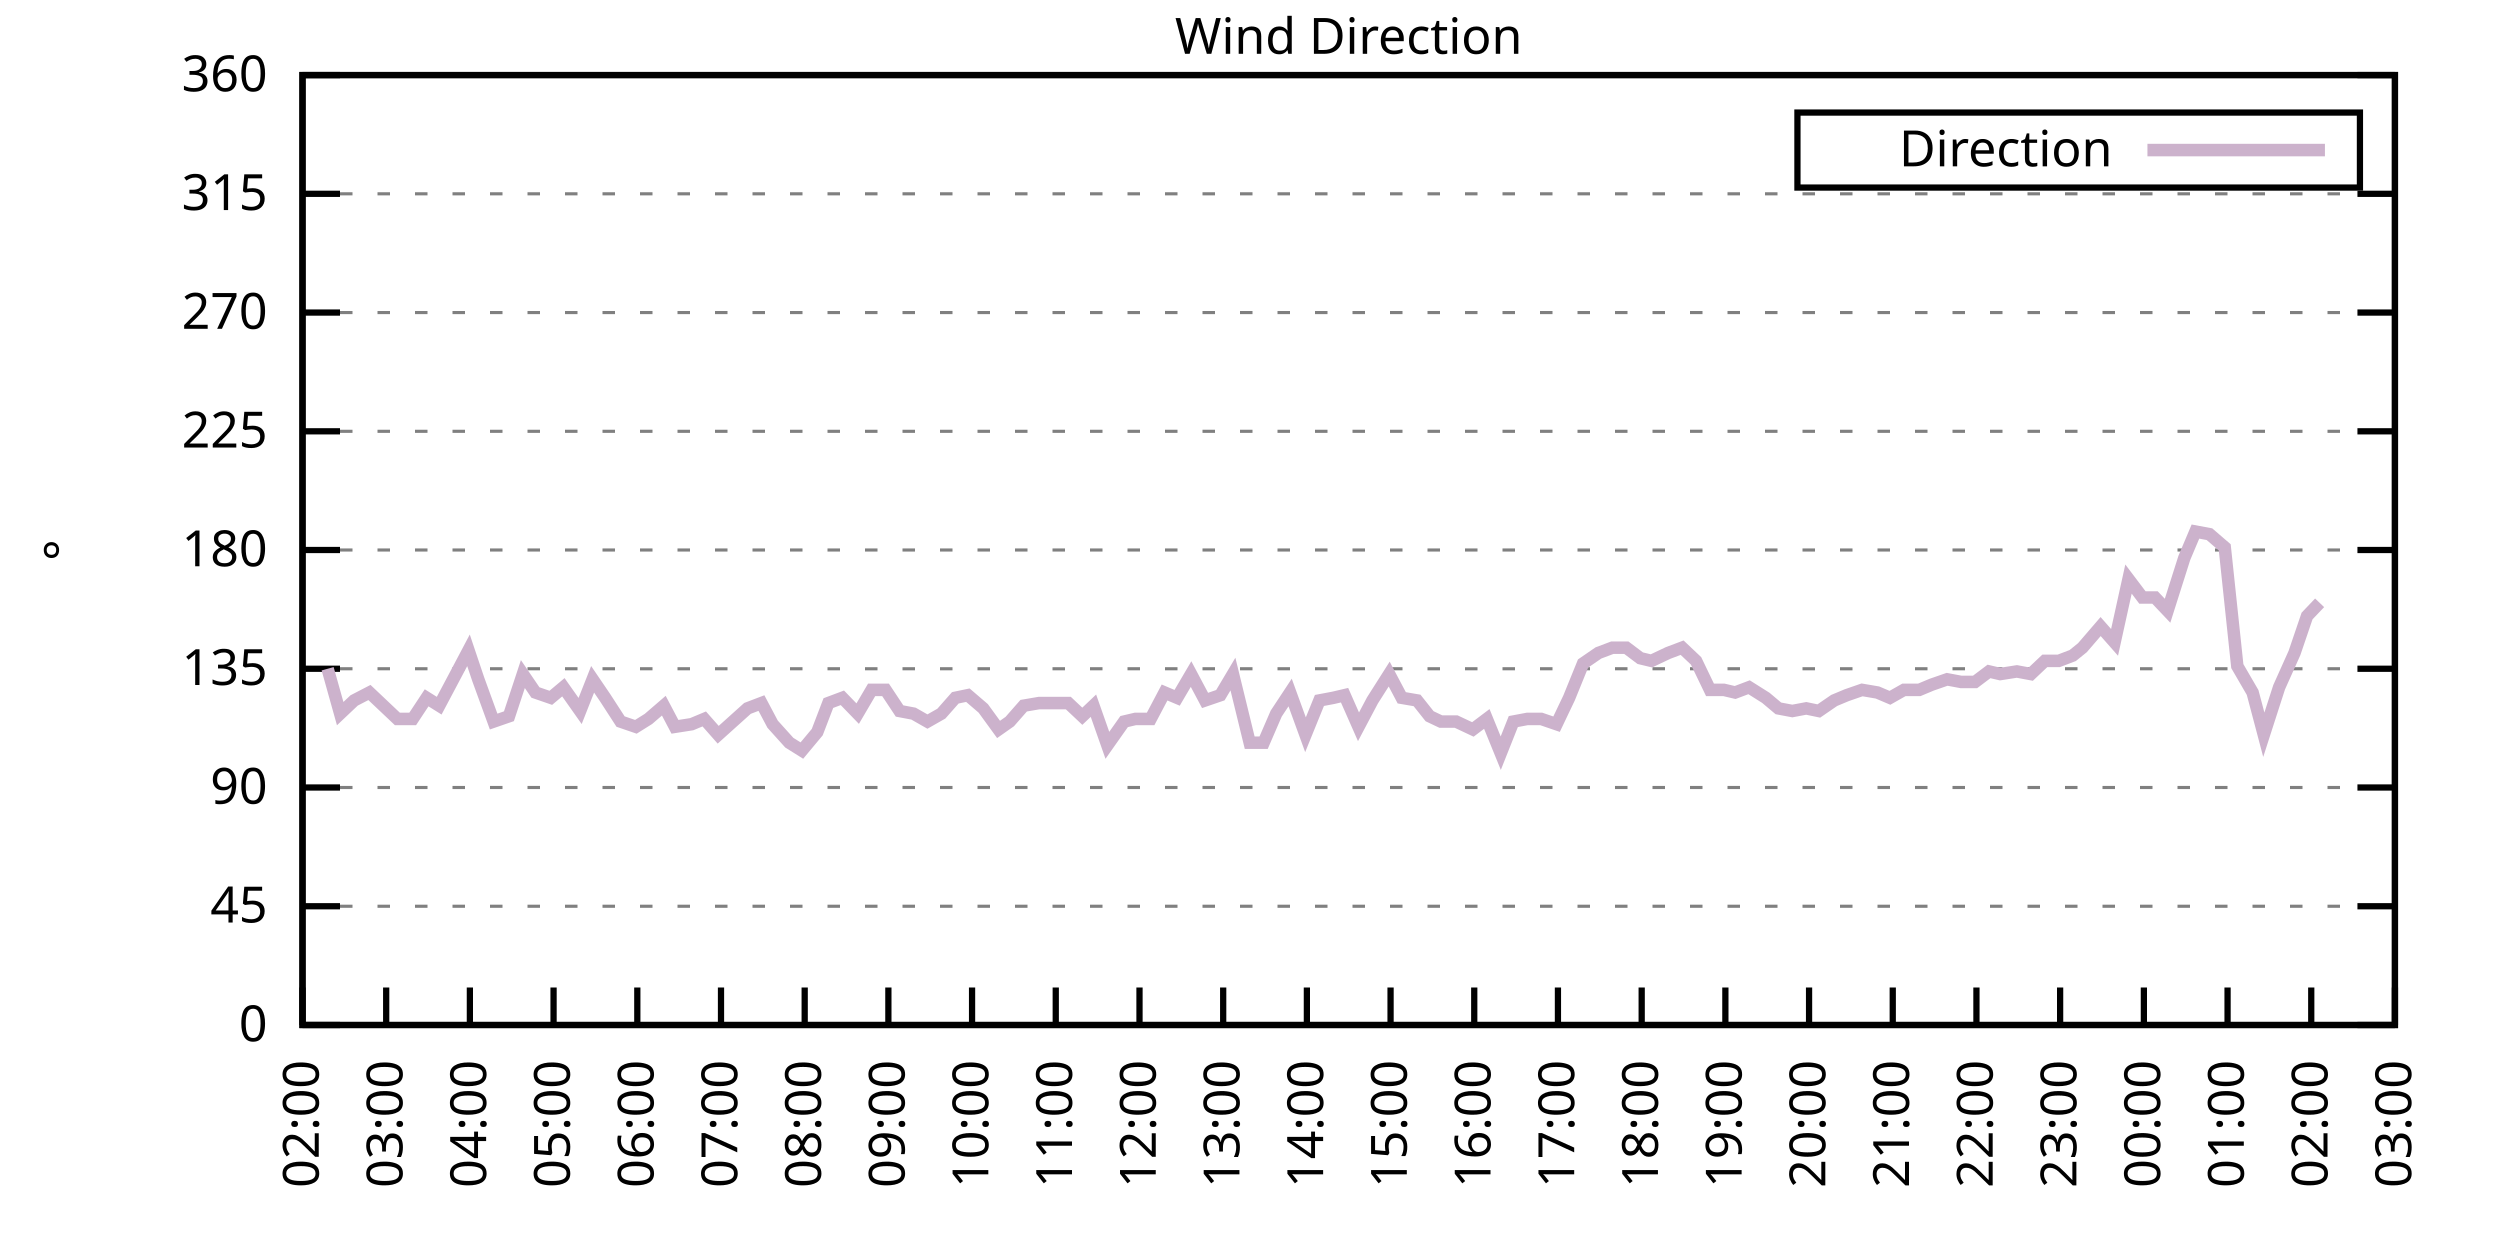
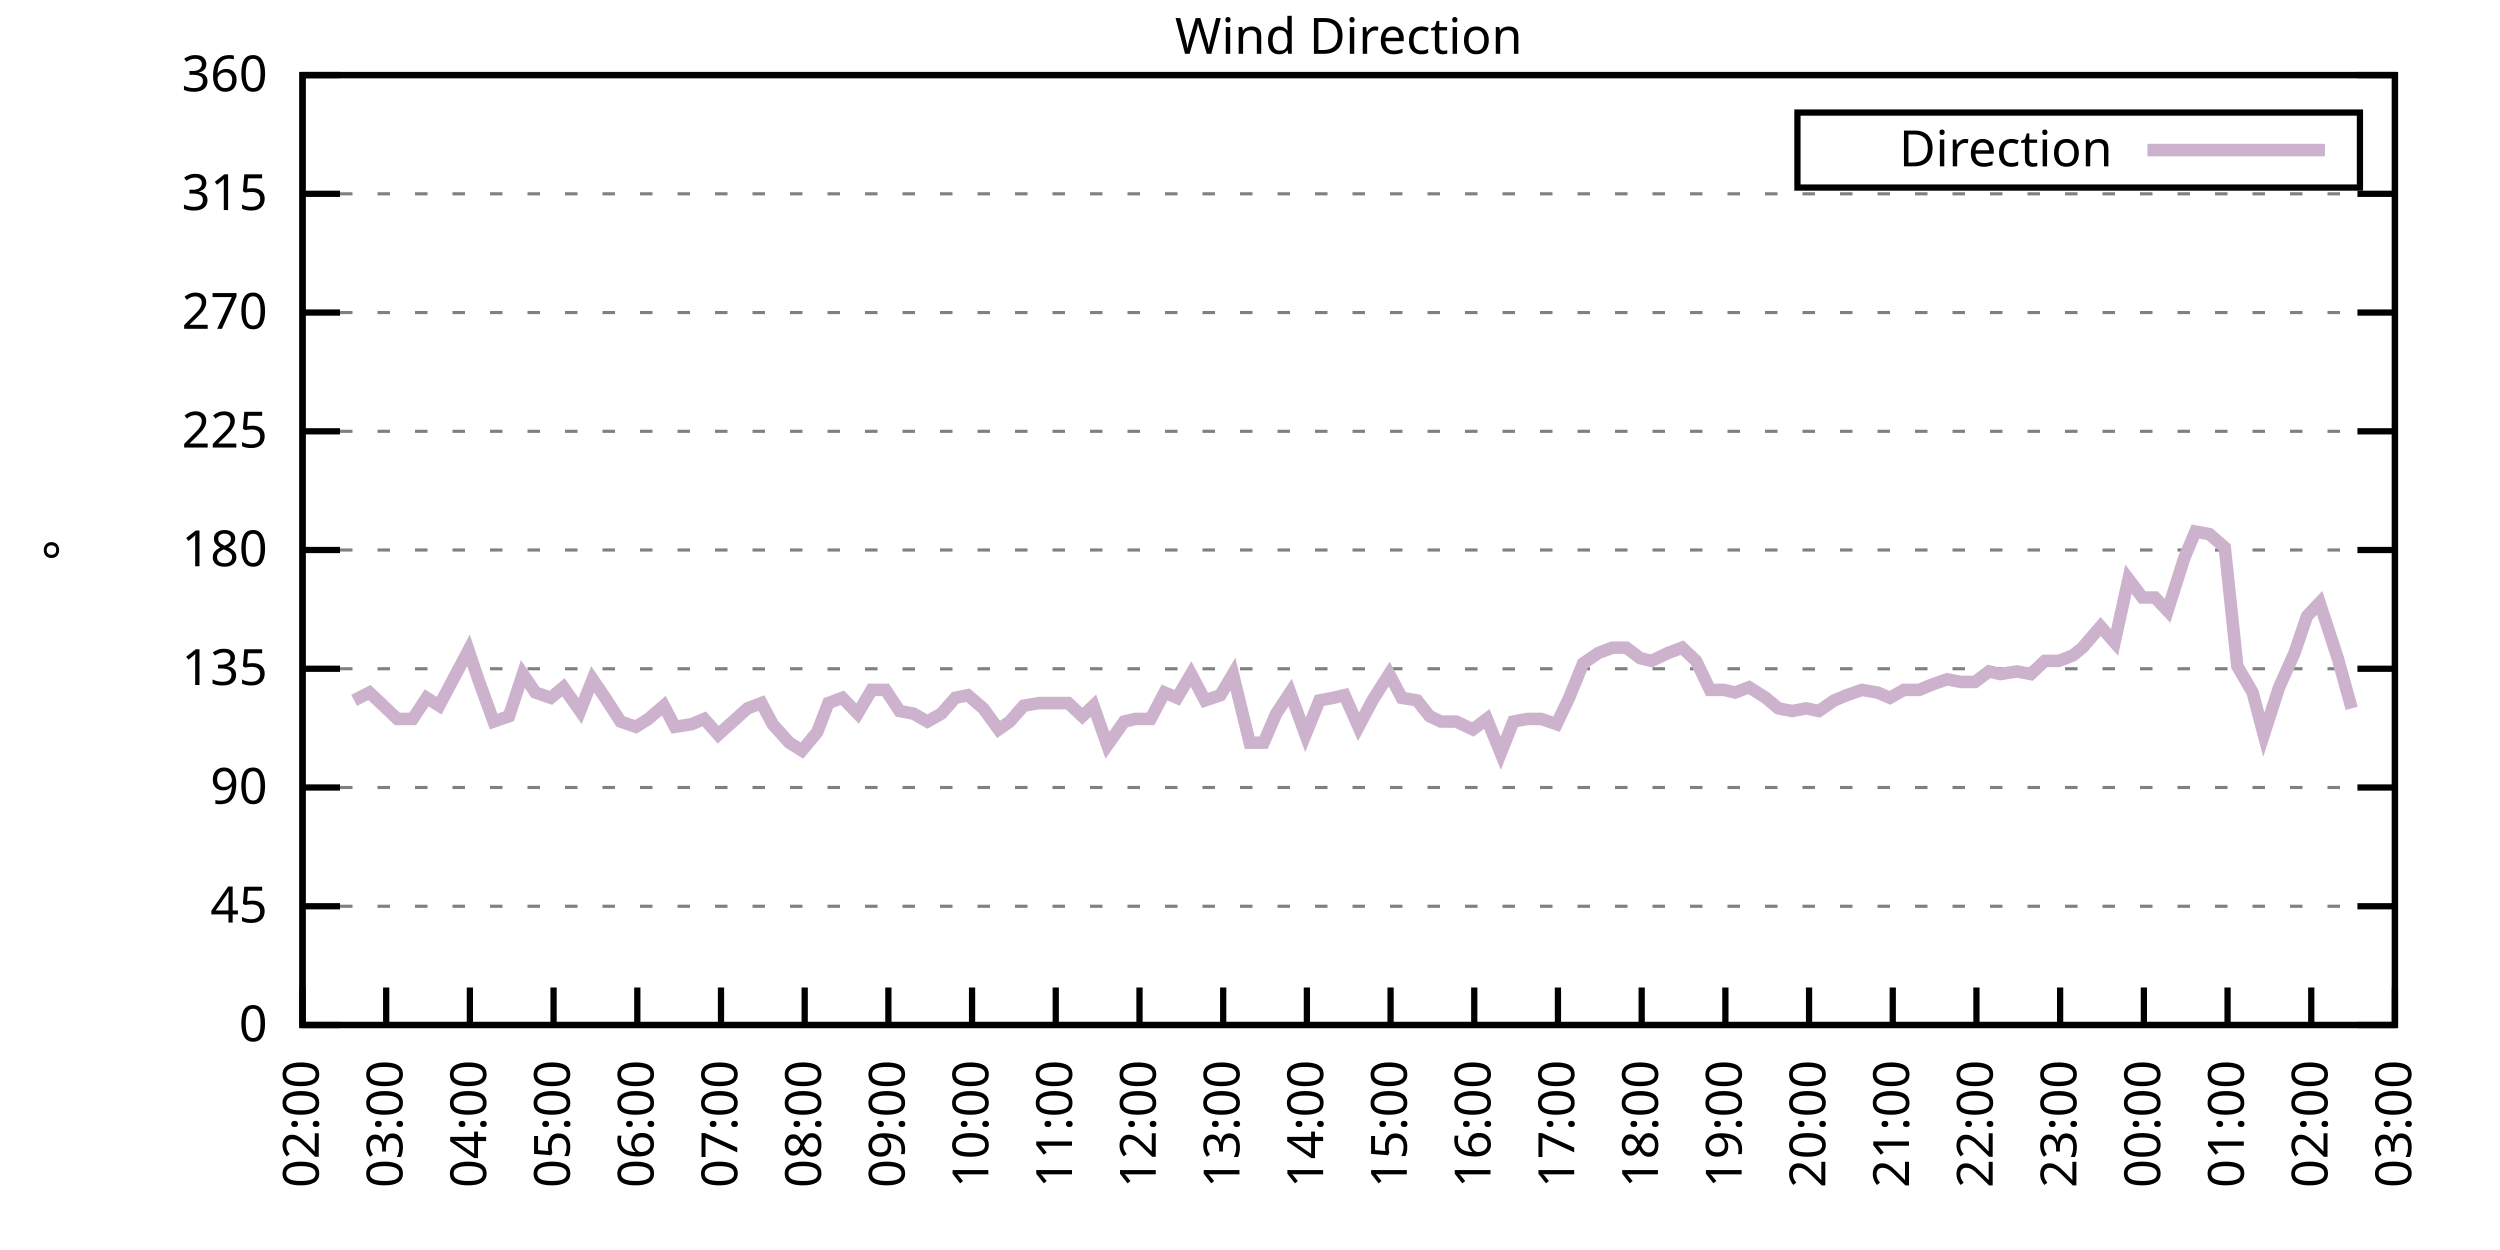
<svg xmlns="http://www.w3.org/2000/svg" xmlns:xlink="http://www.w3.org/1999/xlink" width="400" height="200" viewBox="0 0 400 200">
  <g id="gnuplot_canvas">
    <rect x="0" y="0" width="400" height="200" fill="none" />
    <defs>
      <circle id="gpDot" r="0.5" stroke-width="0.5" stroke="currentColor" />
      <path id="gpPt0" stroke-width="0.333" stroke="currentColor" d="M-1,0 h2 M0,-1 v2" />
      <path id="gpPt1" stroke-width="0.333" stroke="currentColor" d="M-1,-1 L1,1 M1,-1 L-1,1" />
      <path id="gpPt2" stroke-width="0.333" stroke="currentColor" d="M-1,0 L1,0 M0,-1 L0,1 M-1,-1 L1,1 M-1,1 L1,-1" />
      <rect id="gpPt3" stroke-width="0.333" stroke="currentColor" x="-1" y="-1" width="2" height="2" />
      <rect id="gpPt4" stroke-width="0.333" stroke="currentColor" fill="currentColor" x="-1" y="-1" width="2" height="2" />
      <circle id="gpPt5" stroke-width="0.333" stroke="currentColor" cx="0" cy="0" r="1" />
      <use xlink:href="#gpPt5" id="gpPt6" fill="currentColor" stroke="none" />
      <path id="gpPt7" stroke-width="0.333" stroke="currentColor" d="M0,-1.33 L-1.33,0.67 L1.33,0.67 z" />
      <use xlink:href="#gpPt7" id="gpPt8" fill="currentColor" stroke="none" />
      <use xlink:href="#gpPt7" id="gpPt9" stroke="currentColor" transform="rotate(180)" />
      <use xlink:href="#gpPt9" id="gpPt10" fill="currentColor" stroke="none" />
      <use xlink:href="#gpPt3" id="gpPt11" stroke="currentColor" transform="rotate(45)" />
      <use xlink:href="#gpPt11" id="gpPt12" fill="currentColor" stroke="none" />
      <path id="gpPt13" stroke-width="0.333" stroke="currentColor" d="M0,1.330 L1.265,0.411 L0.782,-1.067 L-0.782,-1.076 L-1.265,0.411 z" />
      <use xlink:href="#gpPt13" id="gpPt14" fill="currentColor" stroke="none" />
      <filter id="textbox" filterUnits="objectBoundingBox" x="0" y="0" height="1" width="1">
        <feFlood flood-color="white" flood-opacity="1" result="bgnd" />
        <feComposite in="SourceGraphic" in2="bgnd" operator="atop" />
      </filter>
      <filter id="greybox" filterUnits="objectBoundingBox" x="0" y="0" height="1" width="1">
        <feFlood flood-color="lightgrey" flood-opacity="1" result="grey" />
        <feComposite in="SourceGraphic" in2="grey" operator="atop" />
      </filter>
    </defs>
    <g fill="none" color="white" stroke="currentColor" stroke-width="1.00" stroke-linecap="butt" stroke-linejoin="miter">
</g>
    <g fill="none" color="black" stroke="currentColor" stroke-width="1.00" stroke-linecap="butt" stroke-linejoin="miter">
      <g stroke="none" shape-rendering="crispEdges">
        <polygon fill="rgb(255, 255, 255)" points="48.40,164.00 383.18,164.00 383.18,12.02 48.40,12.02 " />
      </g>
    </g>
    <g fill="none" color="black" stroke="currentColor" stroke-width="1.00" stroke-linecap="butt" stroke-linejoin="miter">
</g>
    <g fill="none" color="black" stroke="black" stroke-width="0.50" stroke-linecap="butt" stroke-linejoin="miter">
</g>
    <g fill="none" color="gray" stroke="currentColor" stroke-width="0.50" stroke-linecap="butt" stroke-linejoin="miter">
      <path stroke="gray" stroke-dasharray="2,4" class="gridline" d="M48.40,164.00 L383.19,164.00  " />
    </g>
    <g fill="none" color="gray" stroke="gray" stroke-width="1.00" stroke-linecap="butt" stroke-linejoin="miter">
</g>
    <g fill="none" color="black" stroke="currentColor" stroke-width="1.00" stroke-linecap="butt" stroke-linejoin="miter">
      <path stroke="black" d="M48.40,164.00 L54.40,164.00 M383.19,164.00 L377.19,164.00  " />
      <g transform="translate(42.80,166.60)" stroke="none" fill="black" font-family="Sans" font-size="8.00" text-anchor="end">
        <text>
          <tspan font-family="Sans"> 0</tspan>
        </text>
      </g>
    </g>
    <g fill="none" color="black" stroke="currentColor" stroke-width="1.00" stroke-linecap="butt" stroke-linejoin="miter">
</g>
    <g fill="none" color="black" stroke="black" stroke-width="0.50" stroke-linecap="butt" stroke-linejoin="miter">
</g>
    <g fill="none" color="gray" stroke="currentColor" stroke-width="0.50" stroke-linecap="butt" stroke-linejoin="miter">
      <path stroke="gray" stroke-dasharray="2,4" class="gridline" d="M48.40,145.00 L383.19,145.00  " />
    </g>
    <g fill="none" color="gray" stroke="gray" stroke-width="1.00" stroke-linecap="butt" stroke-linejoin="miter">
</g>
    <g fill="none" color="black" stroke="currentColor" stroke-width="1.00" stroke-linecap="butt" stroke-linejoin="miter">
      <path stroke="black" d="M48.40,145.00 L54.40,145.00 M383.19,145.00 L377.19,145.00  " />
      <g transform="translate(42.80,147.60)" stroke="none" fill="black" font-family="Sans" font-size="8.00" text-anchor="end">
        <text>
          <tspan font-family="Sans"> 45</tspan>
        </text>
      </g>
    </g>
    <g fill="none" color="black" stroke="currentColor" stroke-width="1.00" stroke-linecap="butt" stroke-linejoin="miter">
</g>
    <g fill="none" color="black" stroke="black" stroke-width="0.50" stroke-linecap="butt" stroke-linejoin="miter">
</g>
    <g fill="none" color="gray" stroke="currentColor" stroke-width="0.50" stroke-linecap="butt" stroke-linejoin="miter">
      <path stroke="gray" stroke-dasharray="2,4" class="gridline" d="M48.40,126.00 L383.19,126.00  " />
    </g>
    <g fill="none" color="gray" stroke="gray" stroke-width="1.00" stroke-linecap="butt" stroke-linejoin="miter">
</g>
    <g fill="none" color="black" stroke="currentColor" stroke-width="1.00" stroke-linecap="butt" stroke-linejoin="miter">
      <path stroke="black" d="M48.40,126.00 L54.40,126.00 M383.19,126.00 L377.19,126.00  " />
      <g transform="translate(42.80,128.60)" stroke="none" fill="black" font-family="Sans" font-size="8.00" text-anchor="end">
        <text>
          <tspan font-family="Sans"> 90</tspan>
        </text>
      </g>
    </g>
    <g fill="none" color="black" stroke="currentColor" stroke-width="1.00" stroke-linecap="butt" stroke-linejoin="miter">
</g>
    <g fill="none" color="black" stroke="black" stroke-width="0.50" stroke-linecap="butt" stroke-linejoin="miter">
</g>
    <g fill="none" color="gray" stroke="currentColor" stroke-width="0.50" stroke-linecap="butt" stroke-linejoin="miter">
      <path stroke="gray" stroke-dasharray="2,4" class="gridline" d="M48.40,107.00 L383.19,107.00  " />
    </g>
    <g fill="none" color="gray" stroke="gray" stroke-width="1.00" stroke-linecap="butt" stroke-linejoin="miter">
</g>
    <g fill="none" color="black" stroke="currentColor" stroke-width="1.00" stroke-linecap="butt" stroke-linejoin="miter">
      <path stroke="black" d="M48.40,107.00 L54.40,107.00 M383.19,107.00 L377.19,107.00  " />
      <g transform="translate(42.80,109.60)" stroke="none" fill="black" font-family="Sans" font-size="8.00" text-anchor="end">
        <text>
          <tspan font-family="Sans"> 135</tspan>
        </text>
      </g>
    </g>
    <g fill="none" color="black" stroke="currentColor" stroke-width="1.00" stroke-linecap="butt" stroke-linejoin="miter">
</g>
    <g fill="none" color="black" stroke="black" stroke-width="0.50" stroke-linecap="butt" stroke-linejoin="miter">
</g>
    <g fill="none" color="gray" stroke="currentColor" stroke-width="0.50" stroke-linecap="butt" stroke-linejoin="miter">
      <path stroke="gray" stroke-dasharray="2,4" class="gridline" d="M48.40,88.00 L383.19,88.00  " />
    </g>
    <g fill="none" color="gray" stroke="gray" stroke-width="1.00" stroke-linecap="butt" stroke-linejoin="miter">
</g>
    <g fill="none" color="black" stroke="currentColor" stroke-width="1.00" stroke-linecap="butt" stroke-linejoin="miter">
      <path stroke="black" d="M48.40,88.00 L54.40,88.00 M383.19,88.00 L377.19,88.00  " />
      <g transform="translate(42.80,90.60)" stroke="none" fill="black" font-family="Sans" font-size="8.00" text-anchor="end">
        <text>
          <tspan font-family="Sans"> 180</tspan>
        </text>
      </g>
    </g>
    <g fill="none" color="black" stroke="currentColor" stroke-width="1.00" stroke-linecap="butt" stroke-linejoin="miter">
</g>
    <g fill="none" color="black" stroke="black" stroke-width="0.50" stroke-linecap="butt" stroke-linejoin="miter">
</g>
    <g fill="none" color="gray" stroke="currentColor" stroke-width="0.50" stroke-linecap="butt" stroke-linejoin="miter">
      <path stroke="gray" stroke-dasharray="2,4" class="gridline" d="M48.40,69.01 L383.19,69.01  " />
    </g>
    <g fill="none" color="gray" stroke="gray" stroke-width="1.00" stroke-linecap="butt" stroke-linejoin="miter">
</g>
    <g fill="none" color="black" stroke="currentColor" stroke-width="1.00" stroke-linecap="butt" stroke-linejoin="miter">
      <path stroke="black" d="M48.40,69.01 L54.40,69.01 M383.19,69.01 L377.19,69.01  " />
      <g transform="translate(42.80,71.61)" stroke="none" fill="black" font-family="Sans" font-size="8.00" text-anchor="end">
        <text>
          <tspan font-family="Sans"> 225</tspan>
        </text>
      </g>
    </g>
    <g fill="none" color="black" stroke="currentColor" stroke-width="1.00" stroke-linecap="butt" stroke-linejoin="miter">
</g>
    <g fill="none" color="black" stroke="black" stroke-width="0.50" stroke-linecap="butt" stroke-linejoin="miter">
</g>
    <g fill="none" color="gray" stroke="currentColor" stroke-width="0.50" stroke-linecap="butt" stroke-linejoin="miter">
      <path stroke="gray" stroke-dasharray="2,4" class="gridline" d="M48.40,50.01 L383.19,50.01  " />
    </g>
    <g fill="none" color="gray" stroke="gray" stroke-width="1.00" stroke-linecap="butt" stroke-linejoin="miter">
</g>
    <g fill="none" color="black" stroke="currentColor" stroke-width="1.00" stroke-linecap="butt" stroke-linejoin="miter">
      <path stroke="black" d="M48.40,50.01 L54.40,50.01 M383.19,50.01 L377.19,50.01  " />
      <g transform="translate(42.80,52.61)" stroke="none" fill="black" font-family="Sans" font-size="8.00" text-anchor="end">
        <text>
          <tspan font-family="Sans"> 270</tspan>
        </text>
      </g>
    </g>
    <g fill="none" color="black" stroke="currentColor" stroke-width="1.00" stroke-linecap="butt" stroke-linejoin="miter">
</g>
    <g fill="none" color="black" stroke="black" stroke-width="0.50" stroke-linecap="butt" stroke-linejoin="miter">
</g>
    <g fill="none" color="gray" stroke="currentColor" stroke-width="0.50" stroke-linecap="butt" stroke-linejoin="miter">
      <path stroke="gray" stroke-dasharray="2,4" class="gridline" d="M48.40,31.01 L383.19,31.01  " />
    </g>
    <g fill="none" color="gray" stroke="gray" stroke-width="1.00" stroke-linecap="butt" stroke-linejoin="miter">
</g>
    <g fill="none" color="black" stroke="currentColor" stroke-width="1.00" stroke-linecap="butt" stroke-linejoin="miter">
      <path stroke="black" d="M48.40,31.01 L54.40,31.01 M383.19,31.01 L377.19,31.01  " />
      <g transform="translate(42.80,33.61)" stroke="none" fill="black" font-family="Sans" font-size="8.00" text-anchor="end">
        <text>
          <tspan font-family="Sans"> 315</tspan>
        </text>
      </g>
    </g>
    <g fill="none" color="black" stroke="currentColor" stroke-width="1.00" stroke-linecap="butt" stroke-linejoin="miter">
</g>
    <g fill="none" color="black" stroke="black" stroke-width="0.50" stroke-linecap="butt" stroke-linejoin="miter">
</g>
    <g fill="none" color="gray" stroke="currentColor" stroke-width="0.50" stroke-linecap="butt" stroke-linejoin="miter">
      <path stroke="gray" stroke-dasharray="2,4" class="gridline" d="M48.40,12.01 L383.19,12.01  " />
    </g>
    <g fill="none" color="gray" stroke="gray" stroke-width="1.00" stroke-linecap="butt" stroke-linejoin="miter">
</g>
    <g fill="none" color="black" stroke="currentColor" stroke-width="1.00" stroke-linecap="butt" stroke-linejoin="miter">
      <path stroke="black" d="M48.40,12.01 L54.40,12.01 M383.19,12.01 L377.19,12.01  " />
      <g transform="translate(42.80,14.61)" stroke="none" fill="black" font-family="Sans" font-size="8.00" text-anchor="end">
        <text>
          <tspan font-family="Sans"> 360</tspan>
        </text>
      </g>
    </g>
    <g fill="none" color="black" stroke="currentColor" stroke-width="1.00" stroke-linecap="butt" stroke-linejoin="miter">
      <path stroke="black" d="M48.40,164.00 L48.40,158.00  " />
      <g transform="translate(51.00,169.60) rotate(270.00)" stroke="none" fill="black" font-family="Sans" font-size="8.00" text-anchor="end">
        <text>
          <tspan font-family="Sans">02:00</tspan>
        </text>
      </g>
    </g>
    <g fill="none" color="black" stroke="currentColor" stroke-width="1.00" stroke-linecap="butt" stroke-linejoin="miter">
      <path stroke="black" d="M61.79,164.00 L61.79,158.00  " />
      <g transform="translate(64.39,169.60) rotate(270.00)" stroke="none" fill="black" font-family="Sans" font-size="8.00" text-anchor="end">
        <text>
          <tspan font-family="Sans">03:00</tspan>
        </text>
      </g>
    </g>
    <g fill="none" color="black" stroke="currentColor" stroke-width="1.00" stroke-linecap="butt" stroke-linejoin="miter">
      <path stroke="black" d="M75.18,164.00 L75.18,158.00  " />
      <g transform="translate(77.78,169.60) rotate(270.00)" stroke="none" fill="black" font-family="Sans" font-size="8.00" text-anchor="end">
        <text>
          <tspan font-family="Sans">04:00</tspan>
        </text>
      </g>
    </g>
    <g fill="none" color="black" stroke="currentColor" stroke-width="1.00" stroke-linecap="butt" stroke-linejoin="miter">
      <path stroke="black" d="M88.57,164.00 L88.57,158.00  " />
      <g transform="translate(91.17,169.60) rotate(270.00)" stroke="none" fill="black" font-family="Sans" font-size="8.00" text-anchor="end">
        <text>
          <tspan font-family="Sans">05:00</tspan>
        </text>
      </g>
    </g>
    <g fill="none" color="black" stroke="currentColor" stroke-width="1.00" stroke-linecap="butt" stroke-linejoin="miter">
      <path stroke="black" d="M101.97,164.00 L101.97,158.00  " />
      <g transform="translate(104.57,169.60) rotate(270.00)" stroke="none" fill="black" font-family="Sans" font-size="8.00" text-anchor="end">
        <text>
          <tspan font-family="Sans">06:00</tspan>
        </text>
      </g>
    </g>
    <g fill="none" color="black" stroke="currentColor" stroke-width="1.00" stroke-linecap="butt" stroke-linejoin="miter">
      <path stroke="black" d="M115.36,164.00 L115.36,158.00  " />
      <g transform="translate(117.96,169.60) rotate(270.00)" stroke="none" fill="black" font-family="Sans" font-size="8.00" text-anchor="end">
        <text>
          <tspan font-family="Sans">07:00</tspan>
        </text>
      </g>
    </g>
    <g fill="none" color="black" stroke="currentColor" stroke-width="1.00" stroke-linecap="butt" stroke-linejoin="miter">
      <path stroke="black" d="M128.75,164.00 L128.75,158.00  " />
      <g transform="translate(131.35,169.60) rotate(270.00)" stroke="none" fill="black" font-family="Sans" font-size="8.00" text-anchor="end">
        <text>
          <tspan font-family="Sans">08:00</tspan>
        </text>
      </g>
    </g>
    <g fill="none" color="black" stroke="currentColor" stroke-width="1.00" stroke-linecap="butt" stroke-linejoin="miter">
      <path stroke="black" d="M142.14,164.00 L142.14,158.00  " />
      <g transform="translate(144.74,169.60) rotate(270.00)" stroke="none" fill="black" font-family="Sans" font-size="8.00" text-anchor="end">
        <text>
          <tspan font-family="Sans">09:00</tspan>
        </text>
      </g>
    </g>
    <g fill="none" color="black" stroke="currentColor" stroke-width="1.00" stroke-linecap="butt" stroke-linejoin="miter">
      <path stroke="black" d="M155.53,164.00 L155.53,158.00  " />
      <g transform="translate(158.13,169.60) rotate(270.00)" stroke="none" fill="black" font-family="Sans" font-size="8.00" text-anchor="end">
        <text>
          <tspan font-family="Sans">10:00</tspan>
        </text>
      </g>
    </g>
    <g fill="none" color="black" stroke="currentColor" stroke-width="1.00" stroke-linecap="butt" stroke-linejoin="miter">
      <path stroke="black" d="M168.92,164.00 L168.92,158.00  " />
      <g transform="translate(171.52,169.60) rotate(270.00)" stroke="none" fill="black" font-family="Sans" font-size="8.00" text-anchor="end">
        <text>
          <tspan font-family="Sans">11:00</tspan>
        </text>
      </g>
    </g>
    <g fill="none" color="black" stroke="currentColor" stroke-width="1.00" stroke-linecap="butt" stroke-linejoin="miter">
      <path stroke="black" d="M182.32,164.00 L182.32,158.00  " />
      <g transform="translate(184.92,169.60) rotate(270.00)" stroke="none" fill="black" font-family="Sans" font-size="8.00" text-anchor="end">
        <text>
          <tspan font-family="Sans">12:00</tspan>
        </text>
      </g>
    </g>
    <g fill="none" color="black" stroke="currentColor" stroke-width="1.00" stroke-linecap="butt" stroke-linejoin="miter">
      <path stroke="black" d="M195.71,164.00 L195.71,158.00  " />
      <g transform="translate(198.31,169.60) rotate(270.00)" stroke="none" fill="black" font-family="Sans" font-size="8.00" text-anchor="end">
        <text>
          <tspan font-family="Sans">13:00</tspan>
        </text>
      </g>
    </g>
    <g fill="none" color="black" stroke="currentColor" stroke-width="1.00" stroke-linecap="butt" stroke-linejoin="miter">
      <path stroke="black" d="M209.10,164.00 L209.10,158.00  " />
      <g transform="translate(211.70,169.60) rotate(270.00)" stroke="none" fill="black" font-family="Sans" font-size="8.00" text-anchor="end">
        <text>
          <tspan font-family="Sans">14:00</tspan>
        </text>
      </g>
    </g>
    <g fill="none" color="black" stroke="currentColor" stroke-width="1.00" stroke-linecap="butt" stroke-linejoin="miter">
      <path stroke="black" d="M222.49,164.00 L222.49,158.00  " />
      <g transform="translate(225.09,169.60) rotate(270.00)" stroke="none" fill="black" font-family="Sans" font-size="8.00" text-anchor="end">
        <text>
          <tspan font-family="Sans">15:00</tspan>
        </text>
      </g>
    </g>
    <g fill="none" color="black" stroke="currentColor" stroke-width="1.00" stroke-linecap="butt" stroke-linejoin="miter">
      <path stroke="black" d="M235.88,164.00 L235.88,158.00  " />
      <g transform="translate(238.48,169.60) rotate(270.00)" stroke="none" fill="black" font-family="Sans" font-size="8.00" text-anchor="end">
        <text>
          <tspan font-family="Sans">16:00</tspan>
        </text>
      </g>
    </g>
    <g fill="none" color="black" stroke="currentColor" stroke-width="1.00" stroke-linecap="butt" stroke-linejoin="miter">
      <path stroke="black" d="M249.27,164.00 L249.27,158.00  " />
      <g transform="translate(251.87,169.60) rotate(270.00)" stroke="none" fill="black" font-family="Sans" font-size="8.00" text-anchor="end">
        <text>
          <tspan font-family="Sans">17:00</tspan>
        </text>
      </g>
    </g>
    <g fill="none" color="black" stroke="currentColor" stroke-width="1.00" stroke-linecap="butt" stroke-linejoin="miter">
      <path stroke="black" d="M262.67,164.00 L262.67,158.00  " />
      <g transform="translate(265.27,169.60) rotate(270.00)" stroke="none" fill="black" font-family="Sans" font-size="8.00" text-anchor="end">
        <text>
          <tspan font-family="Sans">18:00</tspan>
        </text>
      </g>
    </g>
    <g fill="none" color="black" stroke="currentColor" stroke-width="1.00" stroke-linecap="butt" stroke-linejoin="miter">
      <path stroke="black" d="M276.06,164.00 L276.06,158.00  " />
      <g transform="translate(278.66,169.60) rotate(270.00)" stroke="none" fill="black" font-family="Sans" font-size="8.00" text-anchor="end">
        <text>
          <tspan font-family="Sans">19:00</tspan>
        </text>
      </g>
    </g>
    <g fill="none" color="black" stroke="currentColor" stroke-width="1.00" stroke-linecap="butt" stroke-linejoin="miter">
      <path stroke="black" d="M289.45,164.00 L289.45,158.00  " />
      <g transform="translate(292.05,169.60) rotate(270.00)" stroke="none" fill="black" font-family="Sans" font-size="8.00" text-anchor="end">
        <text>
          <tspan font-family="Sans">20:00</tspan>
        </text>
      </g>
    </g>
    <g fill="none" color="black" stroke="currentColor" stroke-width="1.00" stroke-linecap="butt" stroke-linejoin="miter">
      <path stroke="black" d="M302.84,164.00 L302.84,158.00  " />
      <g transform="translate(305.44,169.60) rotate(270.00)" stroke="none" fill="black" font-family="Sans" font-size="8.00" text-anchor="end">
        <text>
          <tspan font-family="Sans">21:00</tspan>
        </text>
      </g>
    </g>
    <g fill="none" color="black" stroke="currentColor" stroke-width="1.00" stroke-linecap="butt" stroke-linejoin="miter">
      <path stroke="black" d="M316.23,164.00 L316.23,158.00  " />
      <g transform="translate(318.83,169.60) rotate(270.00)" stroke="none" fill="black" font-family="Sans" font-size="8.00" text-anchor="end">
        <text>
          <tspan font-family="Sans">22:00</tspan>
        </text>
      </g>
    </g>
    <g fill="none" color="black" stroke="currentColor" stroke-width="1.00" stroke-linecap="butt" stroke-linejoin="miter">
      <path stroke="black" d="M329.62,164.00 L329.62,158.00  " />
      <g transform="translate(332.22,169.60) rotate(270.00)" stroke="none" fill="black" font-family="Sans" font-size="8.00" text-anchor="end">
        <text>
          <tspan font-family="Sans">23:00</tspan>
        </text>
      </g>
    </g>
    <g fill="none" color="black" stroke="currentColor" stroke-width="1.00" stroke-linecap="butt" stroke-linejoin="miter">
      <path stroke="black" d="M343.02,164.00 L343.02,158.00  " />
      <g transform="translate(345.62,169.60) rotate(270.00)" stroke="none" fill="black" font-family="Sans" font-size="8.00" text-anchor="end">
        <text>
          <tspan font-family="Sans">00:00</tspan>
        </text>
      </g>
    </g>
    <g fill="none" color="black" stroke="currentColor" stroke-width="1.00" stroke-linecap="butt" stroke-linejoin="miter">
      <path stroke="black" d="M356.41,164.00 L356.41,158.00  " />
      <g transform="translate(359.01,169.60) rotate(270.00)" stroke="none" fill="black" font-family="Sans" font-size="8.00" text-anchor="end">
        <text>
          <tspan font-family="Sans">01:00</tspan>
        </text>
      </g>
    </g>
    <g fill="none" color="black" stroke="currentColor" stroke-width="1.00" stroke-linecap="butt" stroke-linejoin="miter">
      <path stroke="black" d="M369.80,164.00 L369.80,158.00  " />
      <g transform="translate(372.40,169.60) rotate(270.00)" stroke="none" fill="black" font-family="Sans" font-size="8.00" text-anchor="end">
        <text>
          <tspan font-family="Sans">02:00</tspan>
        </text>
      </g>
    </g>
    <g fill="none" color="black" stroke="currentColor" stroke-width="1.00" stroke-linecap="butt" stroke-linejoin="miter">
      <path stroke="black" d="M383.19,164.00 L383.19,158.00  " />
      <g transform="translate(385.79,169.60) rotate(270.00)" stroke="none" fill="black" font-family="Sans" font-size="8.00" text-anchor="end">
        <text>
          <tspan font-family="Sans">03:00</tspan>
        </text>
      </g>
    </g>
    <g fill="none" color="black" stroke="currentColor" stroke-width="1.00" stroke-linecap="butt" stroke-linejoin="miter">
</g>
    <g fill="none" color="black" stroke="currentColor" stroke-width="1.00" stroke-linecap="butt" stroke-linejoin="miter">
      <path stroke="black" d="M48.40,12.01 L48.40,164.00 L383.19,164.00 L383.19,12.01 L48.40,12.01 Z  " />
    </g>
    <g fill="none" color="black" stroke="currentColor" stroke-width="1.00" stroke-linecap="butt" stroke-linejoin="miter">
</g>
    <g fill="none" color="black" stroke="currentColor" stroke-width="1.00" stroke-linecap="butt" stroke-linejoin="miter">
      <path stroke="black" d="M287.59,30.01 L287.59,18.01 L377.59,18.01 L377.59,30.01 L287.59,30.01 Z  " />
    </g>
    <g id="Wind_direction_plot_1">
      <g fill="none" color="white" stroke="black" stroke-width="2.00" stroke-linecap="butt" stroke-linejoin="miter">
</g>
      <g fill="none" color="black" stroke="currentColor" stroke-width="2.00" stroke-linecap="butt" stroke-linejoin="miter">
        <g transform="translate(337.99,26.61)" stroke="none" fill="black" font-family="Sans" font-size="8.00" text-anchor="end">
          <text>
            <tspan font-family="Sans">Direction</tspan>
          </text>
        </g>
      </g>
      <g fill="none" color="black" stroke="currentColor" stroke-width="2.00" stroke-linecap="butt" stroke-linejoin="miter">
-         <path stroke="rgb(204, 178, 204)" d="M343.59,24.01 L371.99,24.01 M52.42,107.00 L54.43,114.18 L56.66,112.07 L59.11,110.80 L63.58,115.03 L66.03,115.03   L68.26,111.65 L70.27,112.91 L72.73,108.27 L74.96,104.05 L76.52,108.69 L78.98,115.45 L81.43,114.60 L83.66,107.85   L85.67,110.80 L88.13,111.65 L90.14,109.96 L92.82,113.76 L94.82,108.69 L96.83,111.65 L99.29,115.45 L101.74,116.29   L103.75,115.03 L106.21,112.91 L107.99,116.29 L110.67,115.87 L112.68,115.03 L114.91,117.56 L119.60,113.34 L121.83,112.49   L123.62,115.87 L126.29,118.83 L128.30,120.09 L130.76,117.14 L132.54,112.49 L134.78,111.65 L137.23,114.18 L139.46,110.38   L141.69,110.38 L143.93,113.76 L146.16,114.18 L148.39,115.45 L150.62,114.18 L152.85,111.65 L154.86,111.23 L157.32,113.34   L159.77,116.71 L161.56,115.45 L163.79,112.91 L166.25,112.49 L168.25,112.49 L170.93,112.49 L173.17,114.60 L174.95,112.91   L177.18,119.25 L179.86,115.45 L181.65,115.03 L184.10,115.03 L186.33,110.80 L188.34,111.65 L190.57,107.85 L192.81,112.07   L195.26,111.23 L197.27,107.85 L199.95,118.83 L202.18,118.83 L204.19,114.18 L206.42,110.80 L208.88,117.56 L211.11,112.07   L213.34,111.65 L215.13,111.23 L217.36,116.29 L219.59,112.07 L222.27,107.85 L224.28,111.65 L226.73,112.07 L228.74,114.60   L230.53,115.45 L232.98,115.45 L235.66,116.71 L237.89,115.03 L240.12,120.51 L242.13,115.45 L244.36,115.03 L246.60,115.03   L249.05,115.87 L251.06,111.65 L253.29,106.16 L255.75,104.47 L257.98,103.63 L260.21,103.63 L262.44,105.31 L264.23,105.74   L266.91,104.47 L269.14,103.63 L271.37,105.74 L273.60,110.38 L275.83,110.38 L277.62,110.80 L279.85,109.96 L282.53,111.65   L284.54,113.34 L286.77,113.76 L289.00,113.34 L291.01,113.76 L293.47,112.07 L295.48,111.23 L297.93,110.38 L300.39,110.80   L302.39,111.65 L304.63,110.38 L307.08,110.38 L309.09,109.54 L311.54,108.69 L313.78,109.11 L316.01,109.11 L318.24,107.43   L320.03,107.85 L322.70,107.43 L324.94,107.85 L327.17,105.74 L329.40,105.74 L331.63,104.89 L333.19,103.63 L336.10,100.25   L338.33,102.78 L340.56,92.65 L342.79,95.60 L344.80,95.60 L346.81,97.72 L349.49,89.27 L351.27,85.05 L353.51,85.47   L355.96,87.58 L357.97,106.58 L360.42,110.80 L362.21,117.56 L364.66,109.96 L367.12,104.47 L369.13,98.56 L371.14,96.45    " />
+         <path stroke="rgb(204, 178, 204)" d="M343.59,24.01 L371.99,24.01 M56.66,112.07 L59.11,110.80 L63.58,115.03 L66.03,115.03 L68.26,111.65 L70.27,112.91   L72.73,108.27 L74.96,104.05 L76.52,108.69 L78.98,115.45 L81.43,114.60 L83.66,107.85 L85.67,110.80 L88.13,111.65   L90.14,109.96 L92.82,113.76 L94.82,108.69 L96.83,111.65 L99.29,115.45 L101.74,116.29 L103.75,115.03 L106.21,112.91   L107.99,116.29 L110.67,115.87 L112.68,115.03 L114.91,117.56 L119.60,113.34 L121.83,112.49 L123.62,115.87 L126.29,118.83   L128.30,120.09 L130.76,117.14 L132.54,112.49 L134.78,111.65 L137.23,114.18 L139.46,110.38 L141.69,110.38 L143.93,113.76   L146.16,114.18 L148.39,115.45 L150.62,114.18 L152.85,111.65 L154.86,111.23 L157.32,113.34 L159.77,116.71 L161.56,115.45   L163.79,112.91 L166.25,112.49 L168.25,112.49 L170.93,112.49 L173.17,114.60 L174.95,112.91 L177.18,119.25 L179.86,115.45   L181.65,115.03 L184.10,115.03 L186.33,110.80 L188.34,111.65 L190.57,107.85 L192.81,112.07 L195.26,111.23 L197.27,107.85   L199.95,118.83 L202.18,118.83 L204.19,114.18 L206.42,110.80 L208.88,117.56 L211.11,112.07 L213.34,111.65 L215.13,111.23   L217.36,116.29 L219.59,112.07 L222.27,107.85 L224.28,111.65 L226.73,112.07 L228.74,114.60 L230.53,115.45 L232.98,115.45   L235.66,116.71 L237.89,115.03 L240.12,120.51 L242.13,115.45 L244.36,115.03 L246.60,115.03 L249.05,115.87 L251.06,111.65   L253.29,106.16 L255.75,104.47 L257.98,103.63 L260.21,103.63 L262.44,105.31 L264.23,105.74 L266.91,104.47 L269.14,103.63   L271.37,105.74 L273.60,110.38 L275.83,110.38 L277.62,110.80 L279.85,109.96 L282.53,111.65 L284.54,113.34 L286.77,113.76   L289.00,113.34 L291.01,113.76 L293.47,112.07 L295.48,111.23 L297.93,110.38 L300.39,110.80 L302.39,111.65 L304.63,110.38   L307.08,110.38 L309.09,109.54 L311.54,108.69 L313.78,109.11 L316.01,109.11 L318.24,107.43 L320.03,107.85 L322.70,107.43   L324.94,107.85 L327.17,105.74 L329.40,105.74 L331.63,104.89 L333.19,103.63 L336.10,100.25 L338.33,102.78 L340.56,92.65   L342.79,95.60 L344.80,95.60 L346.81,97.72 L349.49,89.27 L351.27,85.05 L353.51,85.47 L355.96,87.58 L357.97,106.58   L360.42,110.80 L362.21,117.56 L364.66,109.96 L367.12,104.47 L369.13,98.56 L371.14,96.45 L374.04,105.31 L376.27,113.34    " />
      </g>
    </g>
    <g fill="none" color="black" stroke="currentColor" stroke-width="2.00" stroke-linecap="butt" stroke-linejoin="miter">
</g>
    <g fill="none" color="black" stroke="black" stroke-width="1.00" stroke-linecap="butt" stroke-linejoin="miter">
</g>
    <g fill="none" color="black" stroke="currentColor" stroke-width="1.00" stroke-linecap="butt" stroke-linejoin="miter">
      <path stroke="black" d="M48.40,12.01 L48.40,164.00 L383.19,164.00 L383.19,12.01 L48.40,12.01 Z  " />
      <g transform="translate(12.80,88.01) rotate(270.00)" stroke="none" fill="black" font-family="Sans" font-size="8.00" text-anchor="middle">
        <text>
          <tspan font-family="Sans">°</tspan>
        </text>
      </g>
    </g>
    <g fill="none" color="black" stroke="currentColor" stroke-width="1.00" stroke-linecap="butt" stroke-linejoin="miter">
</g>
    <g fill="none" color="black" stroke="currentColor" stroke-width="1.00" stroke-linecap="butt" stroke-linejoin="miter">
      <g transform="translate(215.79,8.61)" stroke="none" fill="black" font-family="Sans" font-size="8.00" text-anchor="middle">
        <text>
          <tspan font-family="Sans">Wind Direction</tspan>
        </text>
      </g>
    </g>
    <g fill="none" color="black" stroke="currentColor" stroke-width="1.00" stroke-linecap="butt" stroke-linejoin="miter">
</g>
  </g>
</svg>
